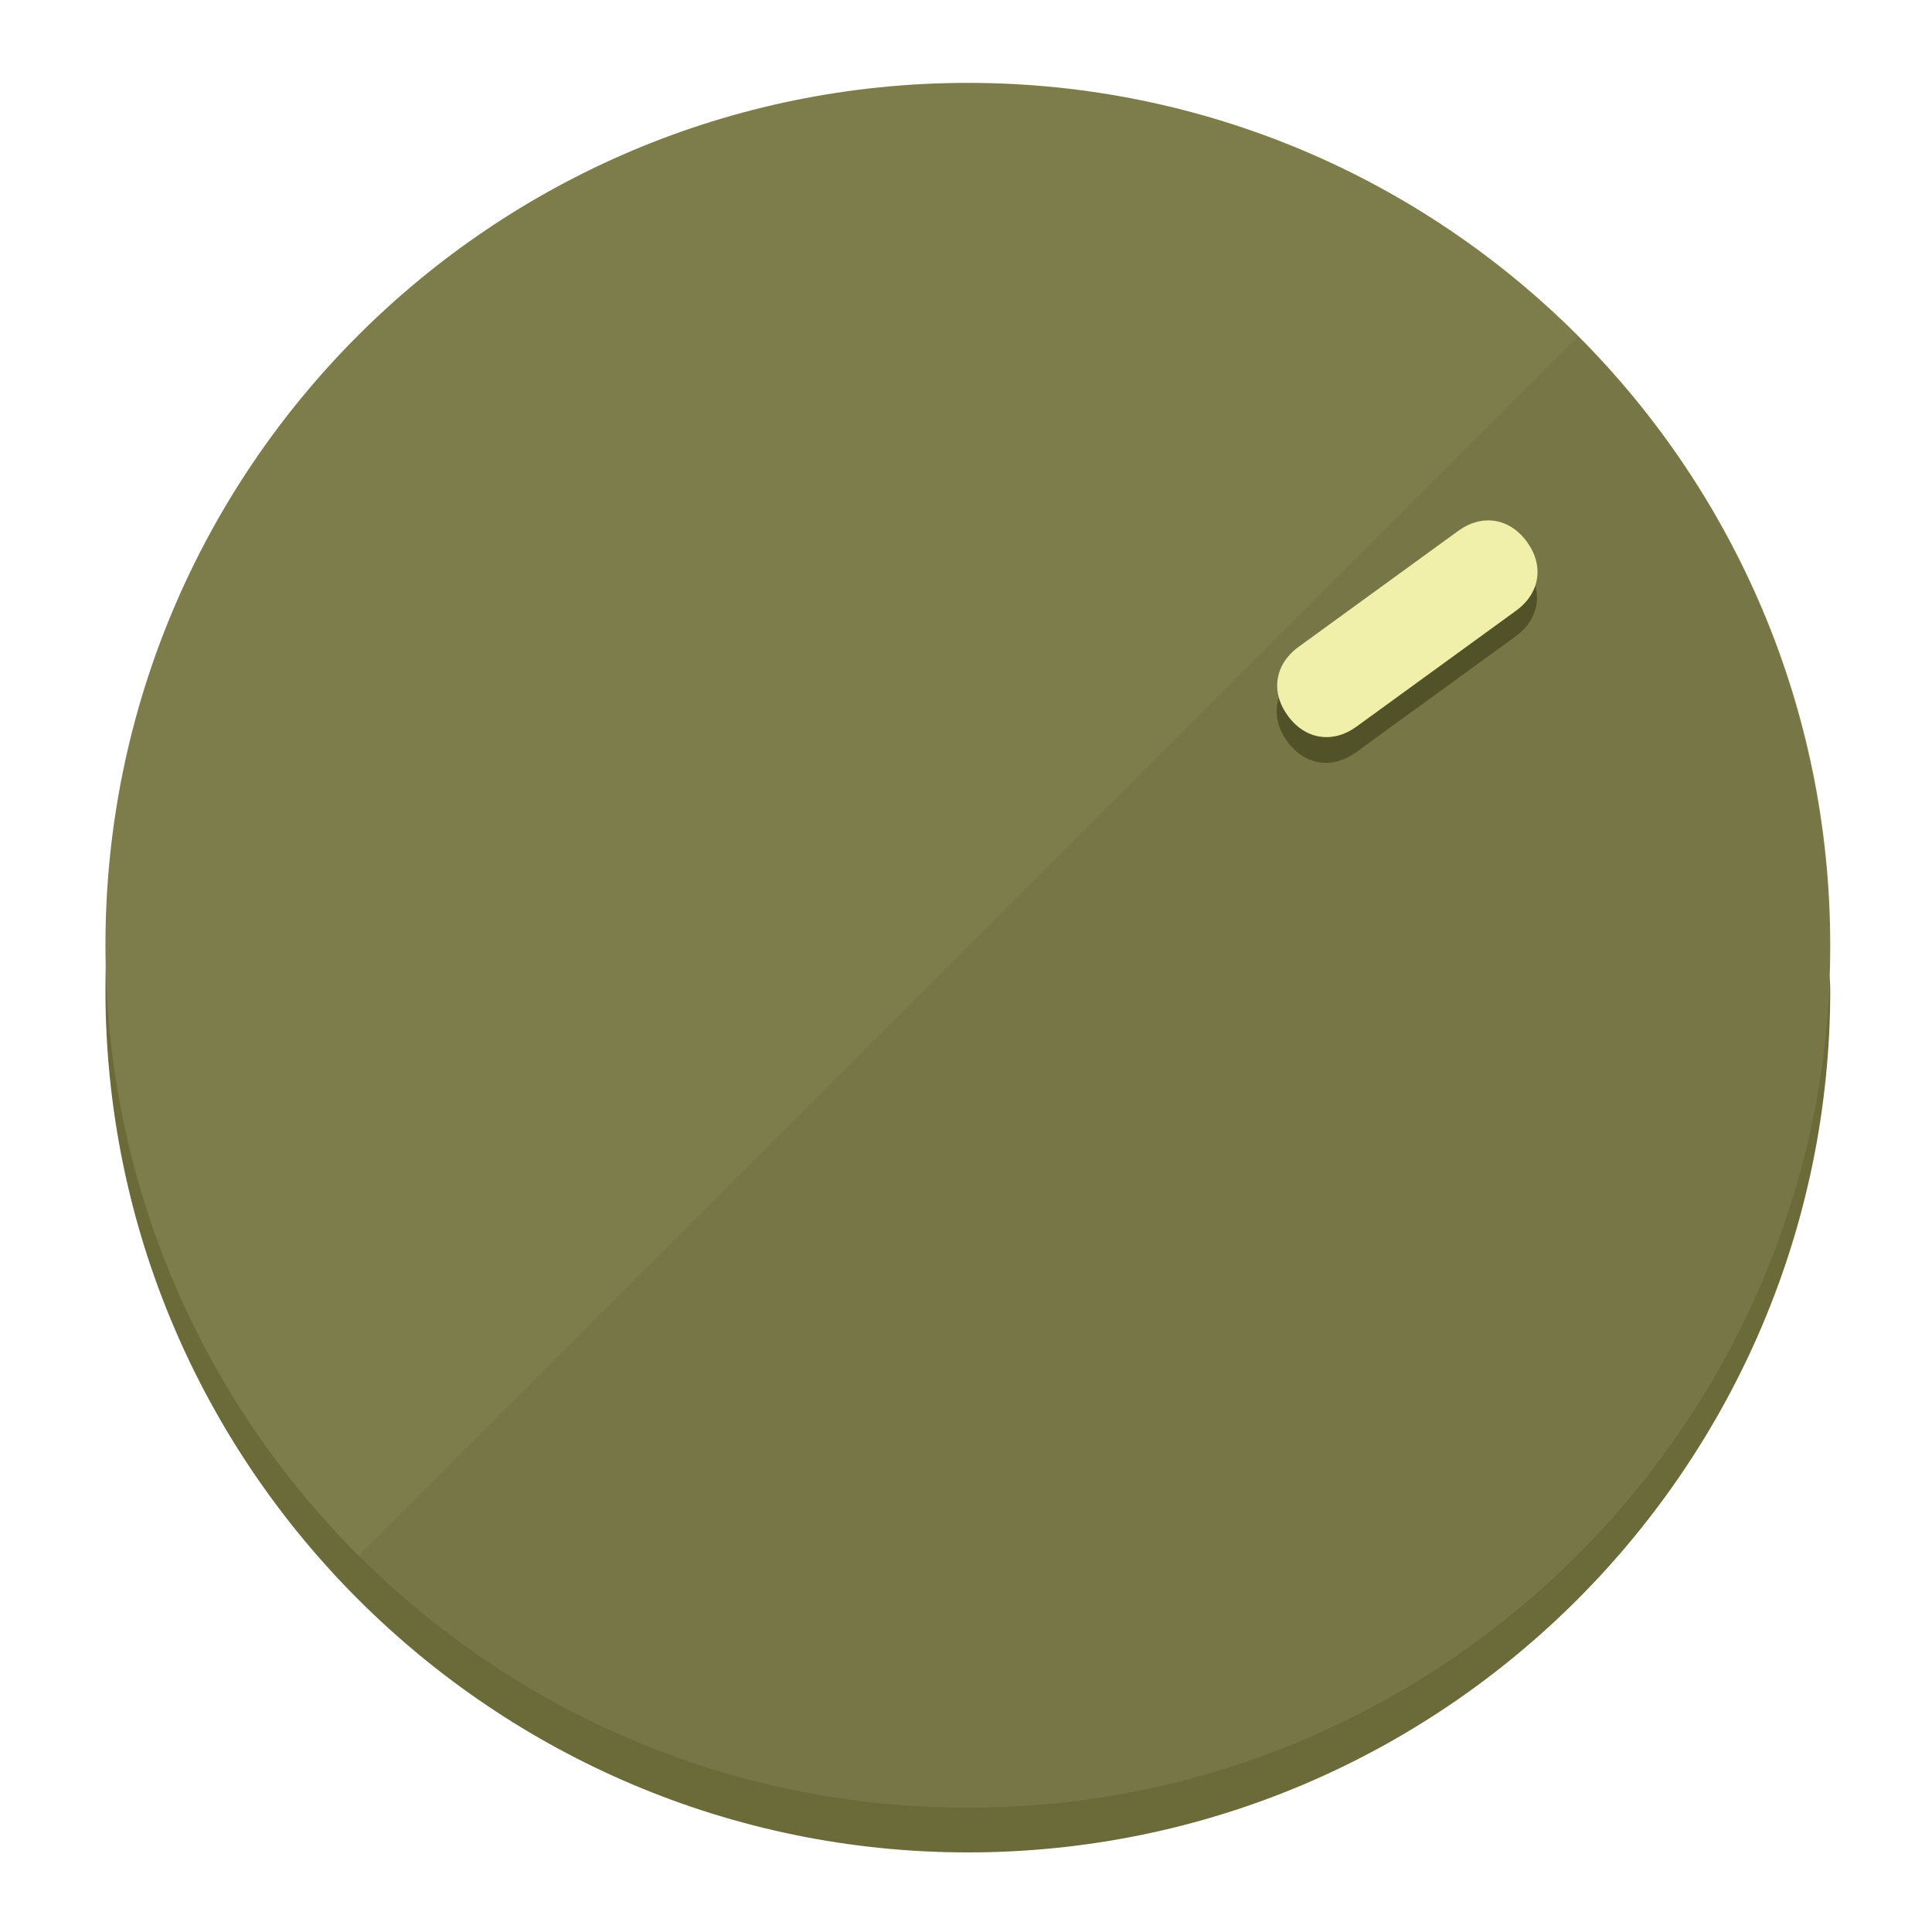
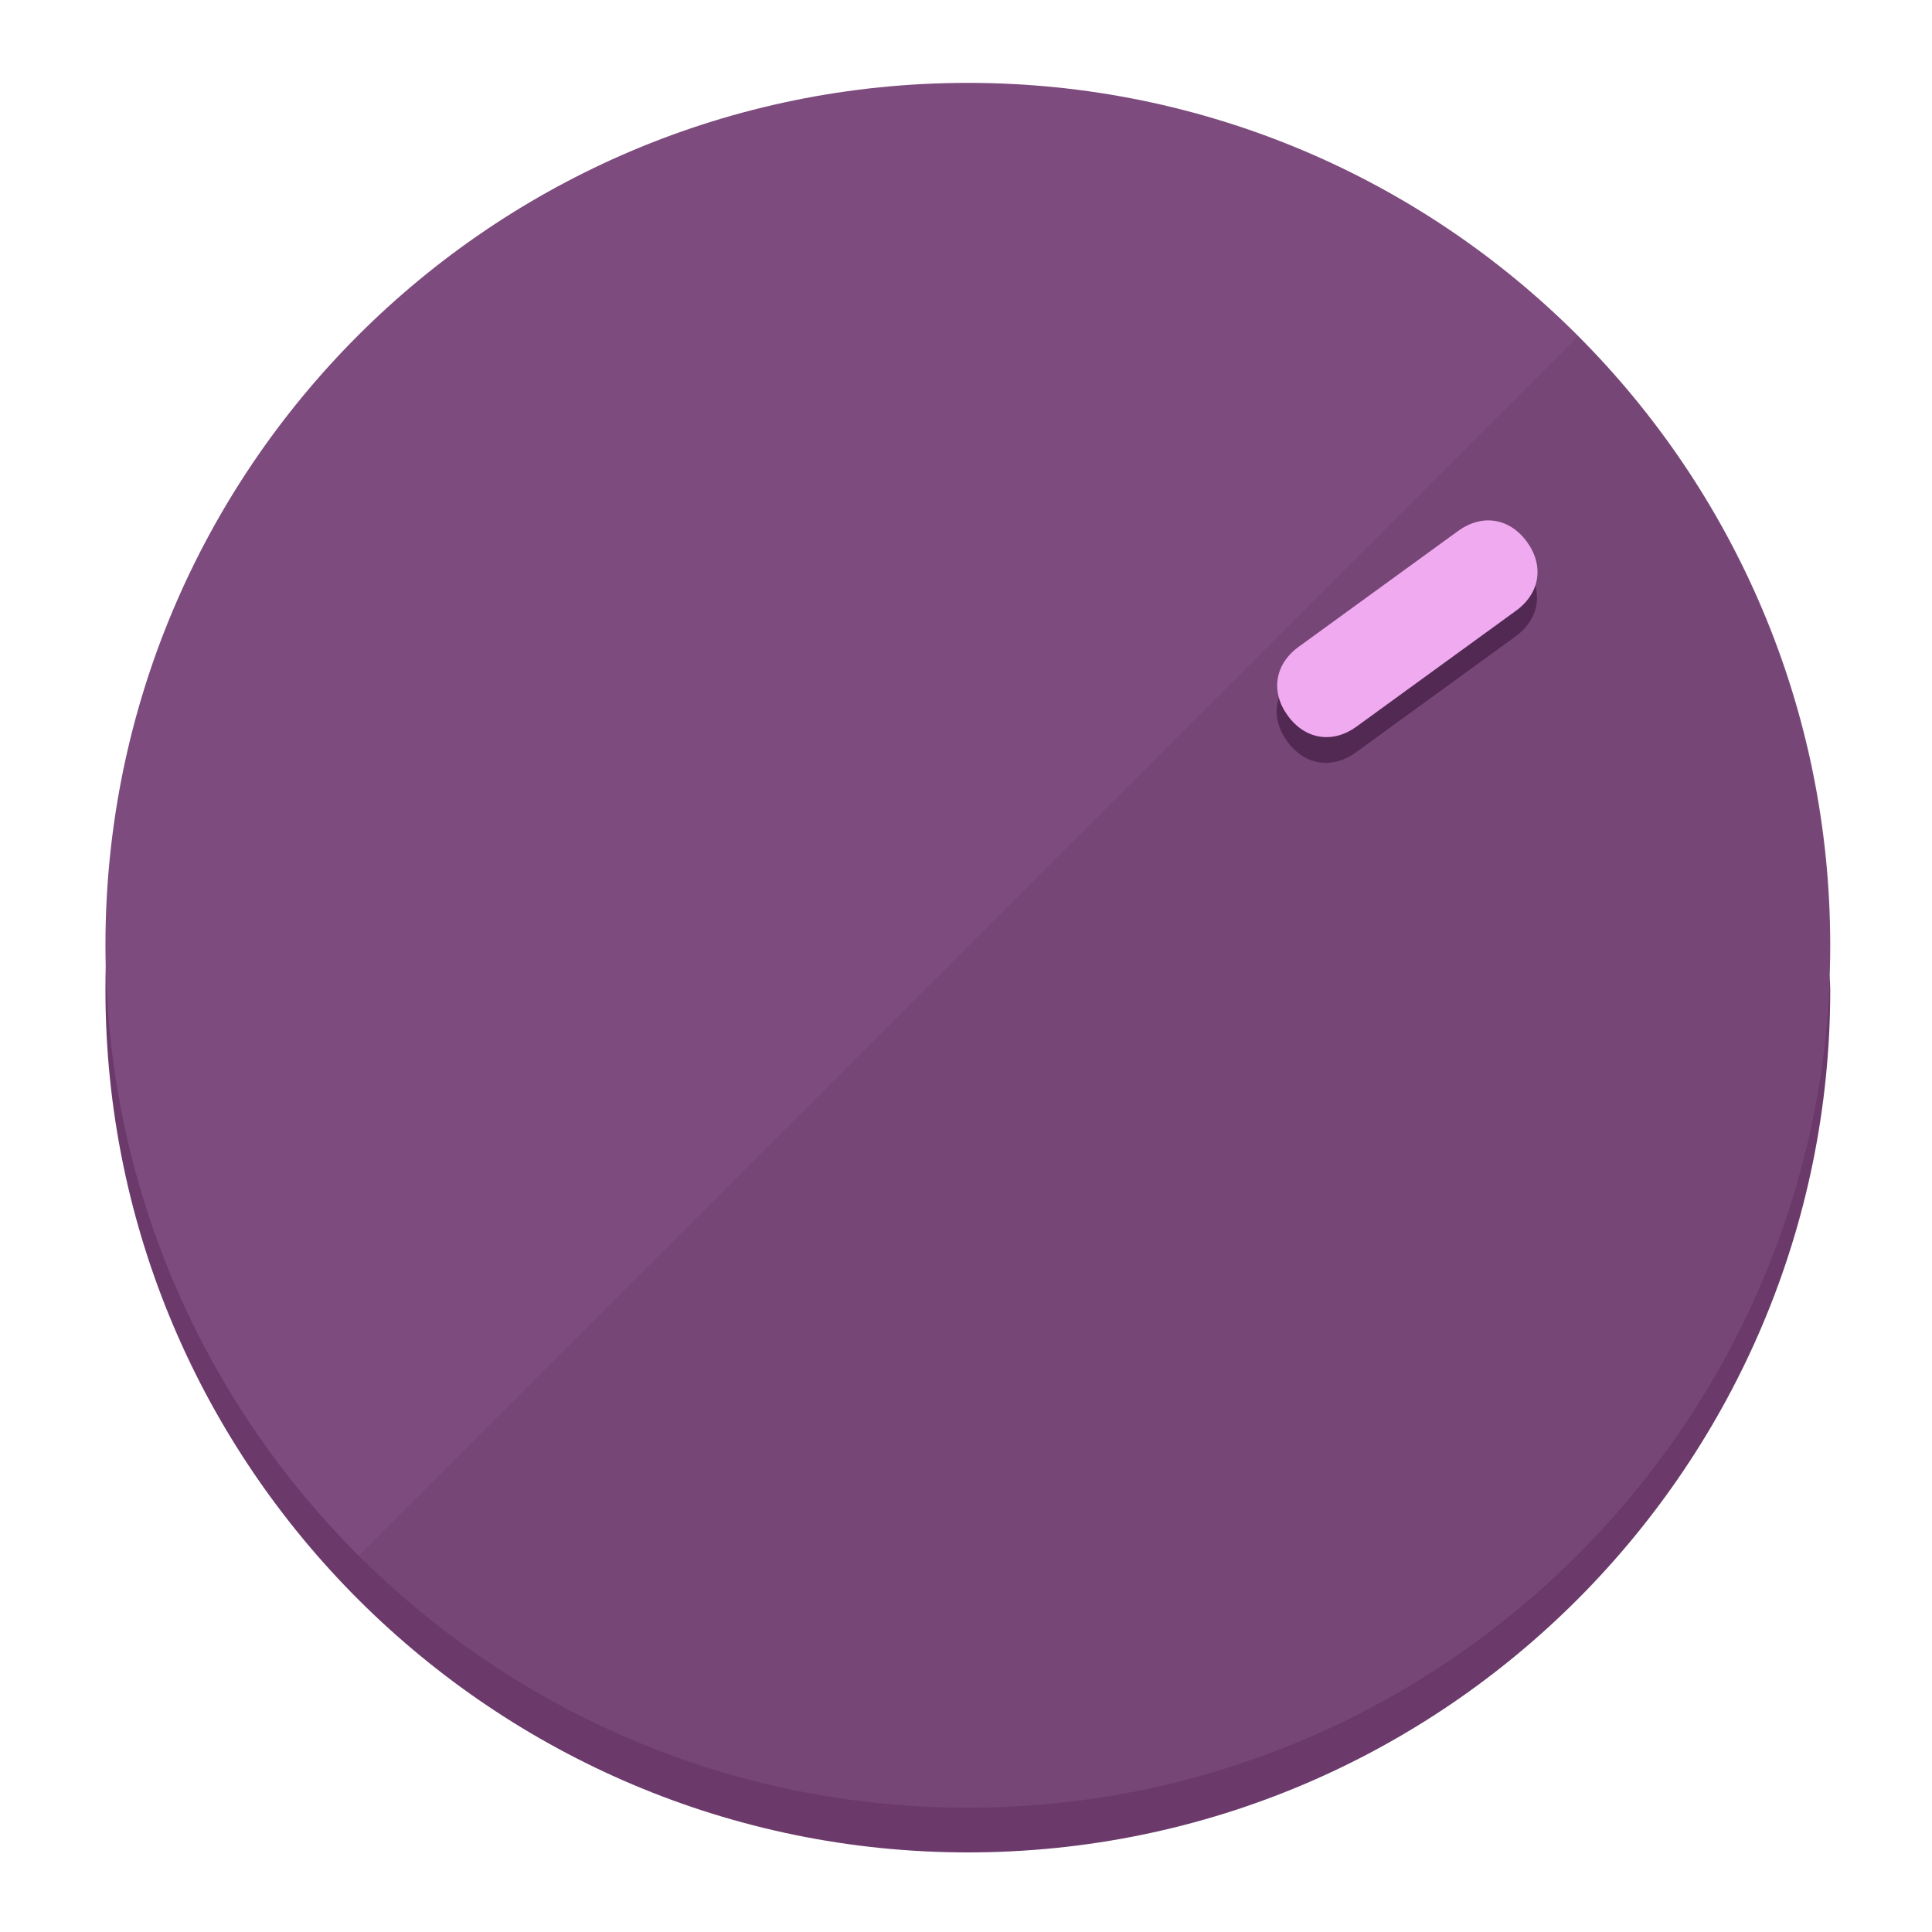
<svg xmlns="http://www.w3.org/2000/svg" height="120px" width="120px" version="1.1" id="Layer_1" viewBox="0 0 496.8 496.8" xml:space="preserve">
  <defs id="defs23" />
  <g id="g3158">
-     <path style="display:inline;fill:#6B6B3A;fill-opacity:1;stroke-width:1.584" d="m 248.875,445.92 c 116.582,0 212.89,-91.238 220.493,-205.286 0,5.069 1.267,8.87 1.267,13.939 0,121.651 -98.842,221.76 -221.76,221.76 -121.651,0 -221.76,-98.842 -221.76,-221.76 0,-5.069 0,-8.87 1.267,-13.939 7.603,114.048 103.91,205.286 220.493,205.286 z" id="path8" />
-     <circle style="display:inline;fill:#7D7D4B;fill-opacity:1;stroke-width:1.584" cx="248.875" cy="243.071" r="221.76" id="circle12" />
-     <path style="display:inline;fill:#525229;fill-opacity:0.154;stroke-width:1.587" d="m 405.744,86.606 c 86.308,86.308 86.308,227.193 0,313.5 -86.308,86.308 -227.193,86.308 -313.5,0" id="path14" />
+     <path style="display:inline;fill:#6B3A6B;fill-opacity:1;stroke-width:1.584" d="m 248.875,445.92 c 116.582,0 212.89,-91.238 220.493,-205.286 0,5.069 1.267,8.87 1.267,13.939 0,121.651 -98.842,221.76 -221.76,221.76 -121.651,0 -221.76,-98.842 -221.76,-221.76 0,-5.069 0,-8.87 1.267,-13.939 7.603,114.048 103.91,205.286 220.493,205.286 z" id="path8" />
+     <circle style="display:inline;fill:#7D4B7D;fill-opacity:1;stroke-width:1.584" cx="248.875" cy="243.071" r="221.76" id="circle12" />
+     <path style="display:inline;fill:#522952;fill-opacity:0.154;stroke-width:1.587" d="m 405.744,86.606 c 86.308,86.308 86.308,227.193 0,313.5 -86.308,86.308 -227.193,86.308 -313.5,0" id="path14" />
  </g>
  <g id="g3198">
    <circle style="display:none;fill:#000000;fill-opacity:0;stroke-width:1.584" cx="343.108" cy="-57.84" r="221.76" id="circle12-3" transform="rotate(54)" />
-     <path style="display:inline;fill:#525229;fill-opacity:1;stroke-width:1.584" d="m 348.699,193.447 c -6.151,4.469 -13.231,3.348 -17.7,-2.803 v 0 c -4.469,-6.151 -3.348,-13.231 2.803,-17.7 l 41.007,-29.794 c 6.151,-4.469 13.231,-3.348 17.7,2.803 v 0 c 4.469,6.151 3.348,13.231 -2.803,17.7 z" id="path3789" />
-     <path style="display:inline;fill:#F0F0AA;stroke-width:1.584" d="m 348.836,186.828 c -6.151,4.469 -13.231,3.348 -17.7,-2.803 v 0 c -4.469,-6.151 -3.348,-13.231 2.803,-17.7 l 41.007,-29.794 c 6.151,-4.469 13.231,-3.348 17.7,2.803 v 0 c 4.469,6.151 3.348,13.231 -2.803,17.7 z" id="path915" />
+     <path style="display:inline;fill:#522952;fill-opacity:1;stroke-width:1.584" d="m 348.699,193.447 c -6.151,4.469 -13.231,3.348 -17.7,-2.803 v 0 c -4.469,-6.151 -3.348,-13.231 2.803,-17.7 l 41.007,-29.794 c 6.151,-4.469 13.231,-3.348 17.7,2.803 v 0 c 4.469,6.151 3.348,13.231 -2.803,17.7 z" id="path3789" />
+     <path style="display:inline;fill:#F0AAF0;stroke-width:1.584" d="m 348.836,186.828 c -6.151,4.469 -13.231,3.348 -17.7,-2.803 v 0 c -4.469,-6.151 -3.348,-13.231 2.803,-17.7 l 41.007,-29.794 c 6.151,-4.469 13.231,-3.348 17.7,2.803 v 0 c 4.469,6.151 3.348,13.231 -2.803,17.7 z" id="path915" />
  </g>
</svg>
